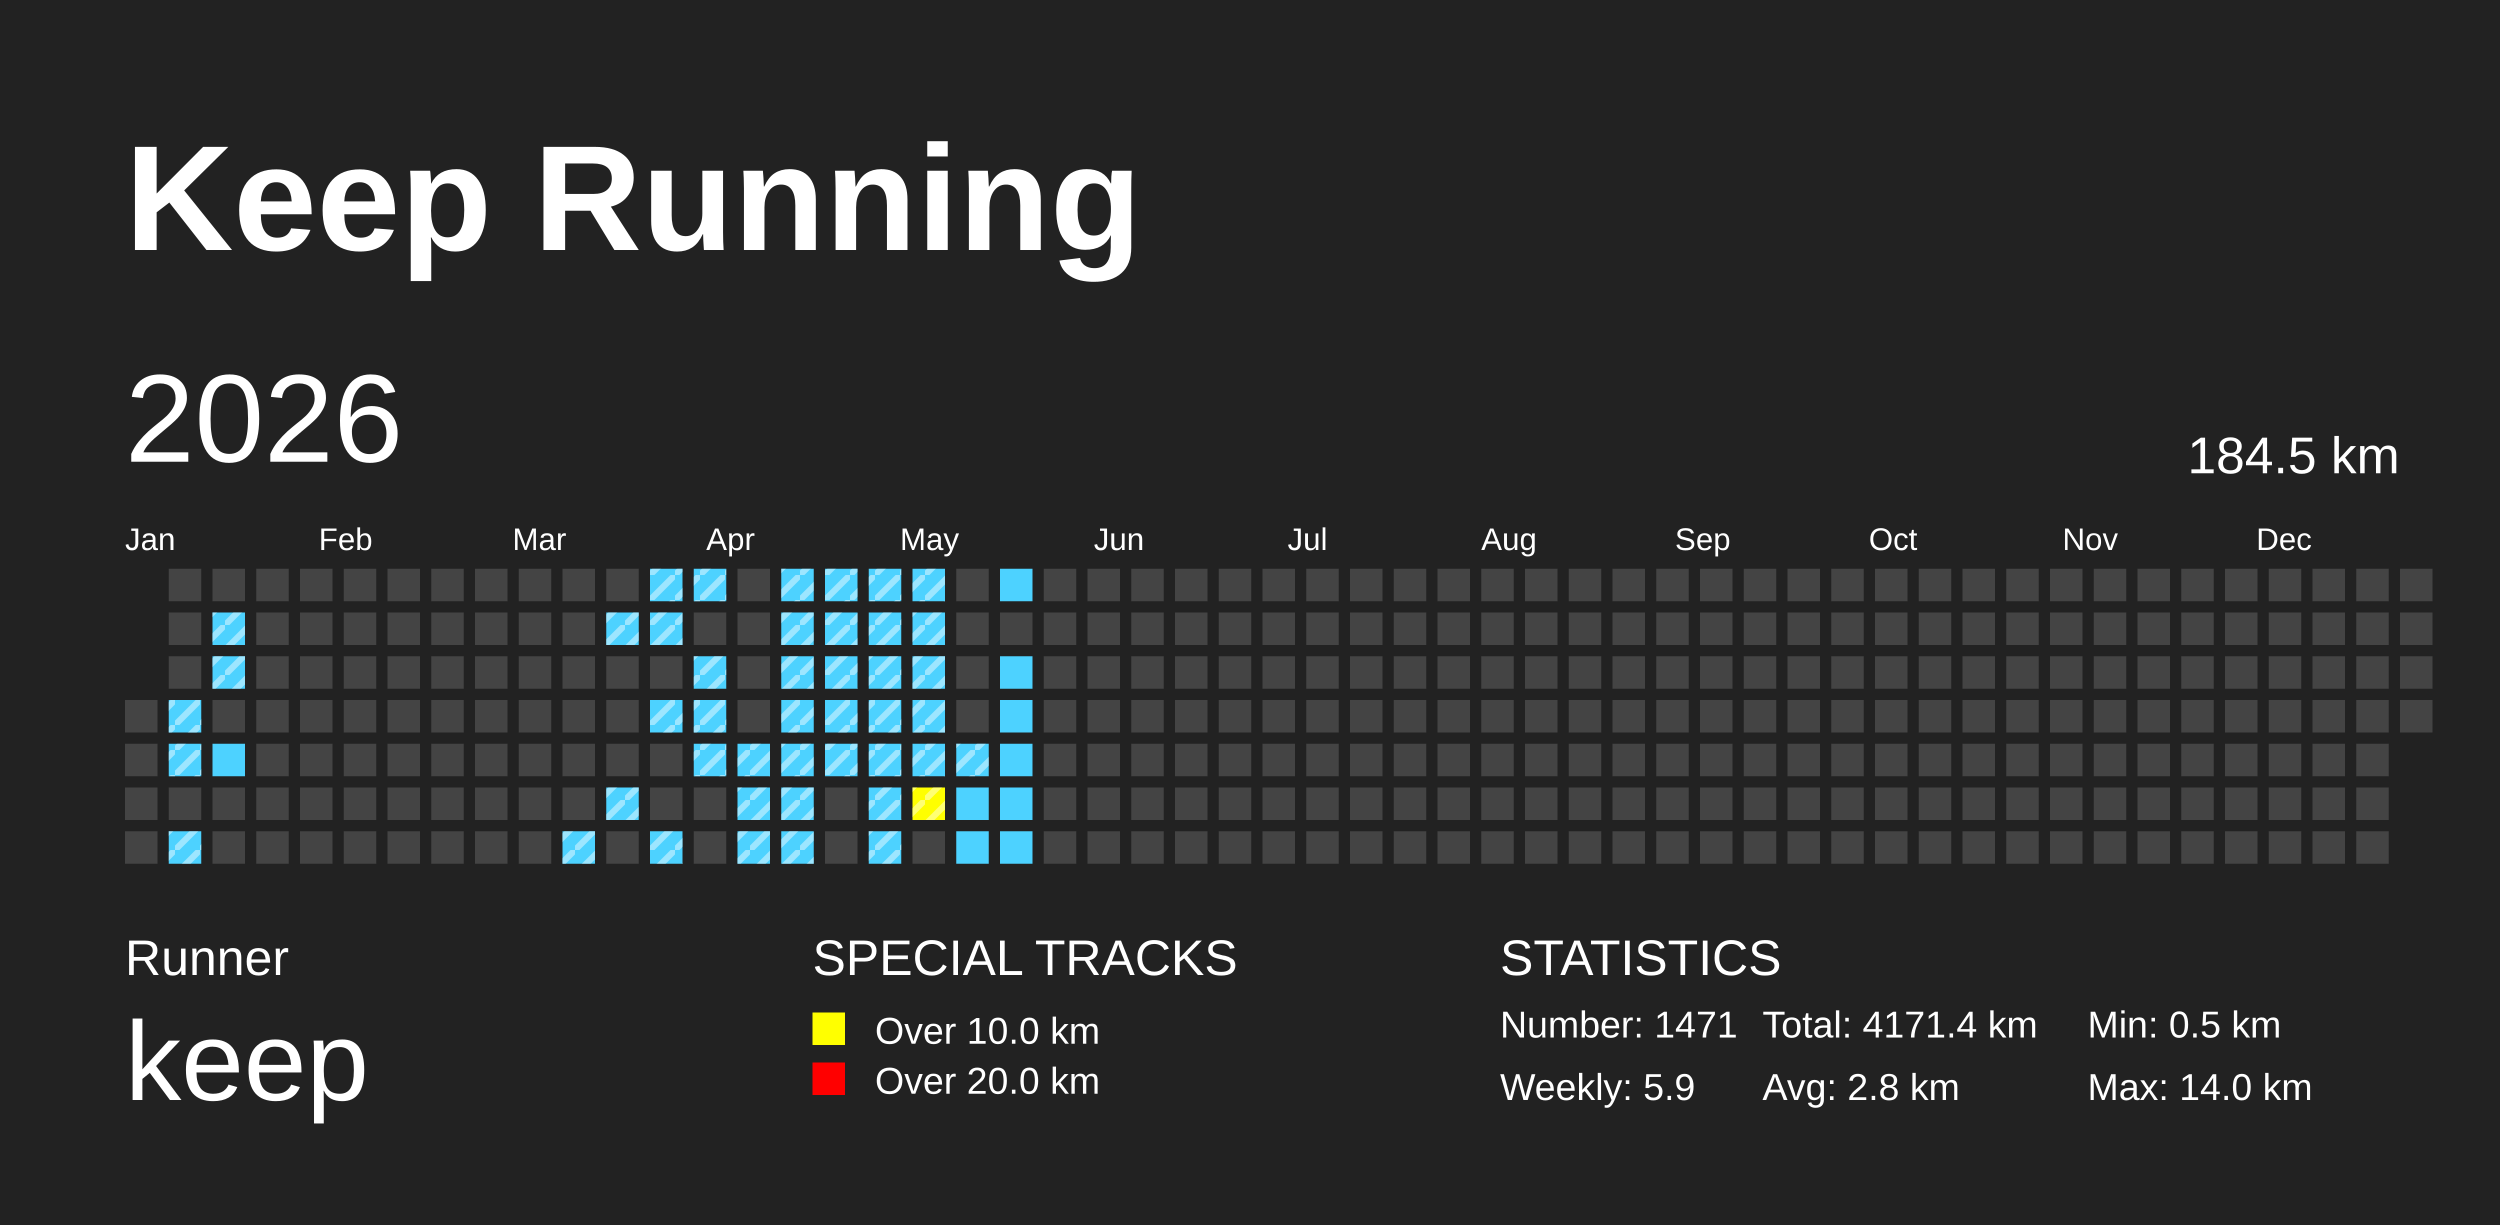
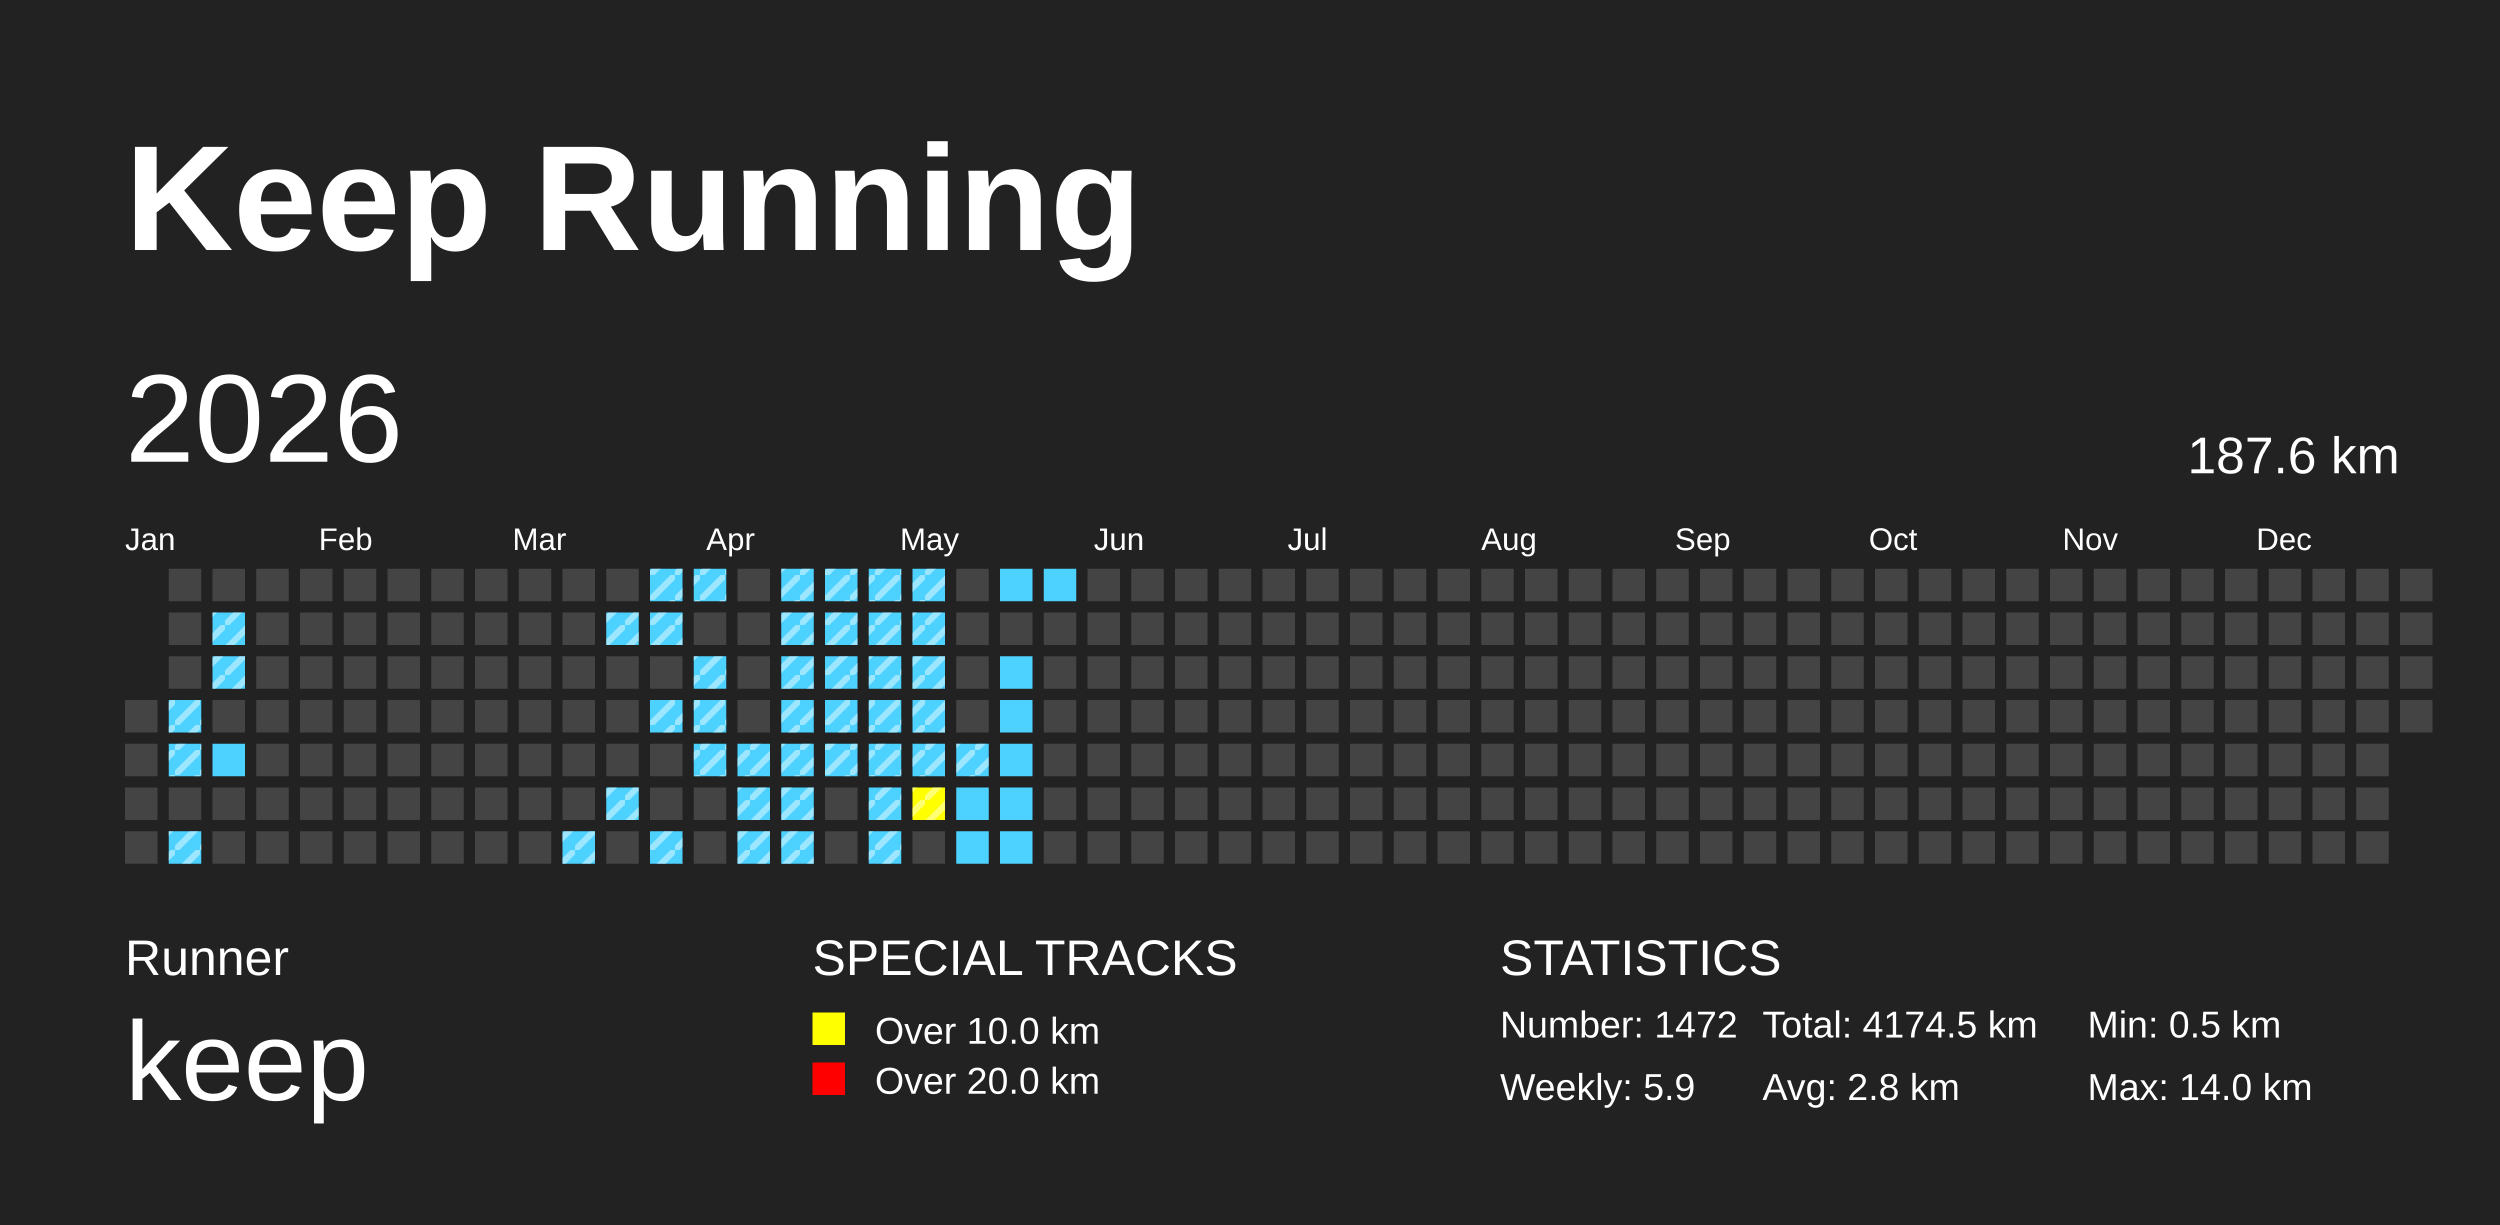
<svg xmlns="http://www.w3.org/2000/svg" baseProfile="full" height="98mm" version="1.1" viewBox="0,0,200,98" width="200mm">
  <defs>
    <pattern height="2" id="indoor-stripe" patternUnits="userSpaceOnUse" width="2">
      <line stroke="white" stroke-opacity="0.45" stroke-width="0.5" x1="0" x2="2" y1="2" y2="0" />
    </pattern>
  </defs>
  <rect fill="#222222" height="98" width="200" x="0" y="0" />
  <text fill="#FFFFFF" style="font-size:12px; font-family:Arial; font-weight:bold;" x="10" y="20">Keep Running</text>
  <text fill="#FFFFFF" style="font-size:4px; font-family:Arial" x="10" y="78">Runner</text>
  <text fill="#FFFFFF" style="font-size:9px; font-family:Arial" x="10" y="88">keep</text>
  <text fill="#FFFFFF" style="font-size:4px; font-family:Arial" x="65" y="78">SPECIAL TRACKS</text>
  <rect fill="yellow" height="2.6" width="2.6" x="65" y="81" />
  <text fill="#FFFFFF" style="font-size:3px; font-family:Arial" x="70" y="83.5">Over 10.0 km</text>
  <rect fill="red" height="2.6" width="2.6" x="65" y="85" />
  <text fill="#FFFFFF" style="font-size:3px; font-family:Arial" x="70" y="87.5">Over 20.0 km</text>
  <text fill="#FFFFFF" style="font-size:4px; font-family:Arial" x="120" y="78">STATISTICS</text>
-   <text fill="#FFFFFF" style="font-size:3px; font-family:Arial" x="120" y="83">Number: 1471</text>
+   <text fill="#FFFFFF" style="font-size:3px; font-family:Arial" x="120" y="83">Number: 1472</text>
  <text fill="#FFFFFF" style="font-size:3px; font-family:Arial" x="120" y="88">Weekly: 5.9</text>
-   <text fill="#FFFFFF" style="font-size:3px; font-family:Arial" x="141" y="83">Total: 4171.4 km</text>
+   <text fill="#FFFFFF" style="font-size:3px; font-family:Arial" x="141" y="83">Total: 4174.5 km</text>
  <text fill="#FFFFFF" style="font-size:3px; font-family:Arial" x="141" y="88">Avg: 2.8 km</text>
  <text fill="#FFFFFF" style="font-size:3px; font-family:Arial" x="167" y="83">Min: 0.5 km</text>
  <text fill="#FFFFFF" style="font-size:3px; font-family:Arial" x="167" y="88">Max: 14.0 km</text>
  <text dominant-baseline="hanging" fill="#FFFFFF" style="font-size:10.0px; font-family:Arial;" x="10" y="30">2026</text>
-   <text dominant-baseline="hanging" fill="#FFFFFF" style="font-size:4.125px; font-family:Arial;" x="175" y="35">184.5 km</text>
+   <text dominant-baseline="hanging" fill="#FFFFFF" style="font-size:4.125px; font-family:Arial;" x="175" y="35">187.6 km</text>
  <text fill="#FFFFFF" style="font-size:2.5px; font-family:Arial" x="10.0" y="44">Jan</text>
  <text fill="#FFFFFF" style="font-size:2.5px; font-family:Arial" x="25.5" y="44">Feb</text>
  <text fill="#FFFFFF" style="font-size:2.5px; font-family:Arial" x="41.0" y="44">Mar</text>
  <text fill="#FFFFFF" style="font-size:2.5px; font-family:Arial" x="56.5" y="44">Apr</text>
  <text fill="#FFFFFF" style="font-size:2.5px; font-family:Arial" x="72.0" y="44">May</text>
  <text fill="#FFFFFF" style="font-size:2.5px; font-family:Arial" x="87.5" y="44">Jun</text>
  <text fill="#FFFFFF" style="font-size:2.5px; font-family:Arial" x="103.0" y="44">Jul</text>
  <text fill="#FFFFFF" style="font-size:2.5px; font-family:Arial" x="118.5" y="44">Aug</text>
  <text fill="#FFFFFF" style="font-size:2.5px; font-family:Arial" x="134.0" y="44">Sep</text>
  <text fill="#FFFFFF" style="font-size:2.5px; font-family:Arial" x="149.5" y="44">Oct</text>
  <text fill="#FFFFFF" style="font-size:2.5px; font-family:Arial" x="165.0" y="44">Nov</text>
  <text fill="#FFFFFF" style="font-size:2.5px; font-family:Arial" x="180.5" y="44">Dec</text>
  <rect fill="#444444" height="2.6" width="2.6" x="10.0" y="56.0" />
  <rect fill="#444444" height="2.6" width="2.6" x="10.0" y="59.5" />
  <rect fill="#444444" height="2.6" width="2.6" x="10.0" y="63.0" />
  <rect fill="#444444" height="2.6" width="2.6" x="10.0" y="66.5" />
  <rect fill="#444444" height="2.6" width="2.6" x="13.5" y="45.5" />
  <rect fill="#444444" height="2.6" width="2.6" x="13.5" y="49.0" />
  <rect fill="#444444" height="2.6" width="2.6" x="13.5" y="52.5" />
  <rect fill="#4DD2FF" height="2.6" width="2.6" x="13.5" y="56.0" />
  <rect fill="url(#indoor-stripe)" height="2.6" style="pointer-events: none;" width="2.6" x="13.5" y="56.0" />
  <rect fill="#4DD2FF" height="2.6" width="2.6" x="13.5" y="59.5" />
  <rect fill="url(#indoor-stripe)" height="2.6" style="pointer-events: none;" width="2.6" x="13.5" y="59.5" />
  <rect fill="#444444" height="2.6" width="2.6" x="13.5" y="63.0" />
  <rect fill="#4DD2FF" height="2.6" width="2.6" x="13.5" y="66.5" />
  <rect fill="url(#indoor-stripe)" height="2.6" style="pointer-events: none;" width="2.6" x="13.5" y="66.5" />
  <rect fill="#444444" height="2.6" width="2.6" x="17.0" y="45.5" />
  <rect fill="#4DD2FF" height="2.6" width="2.6" x="17.0" y="49.0" />
  <rect fill="url(#indoor-stripe)" height="2.6" style="pointer-events: none;" width="2.6" x="17.0" y="49.0" />
  <rect fill="#4DD2FF" height="2.6" width="2.6" x="17.0" y="52.5" />
  <rect fill="url(#indoor-stripe)" height="2.6" style="pointer-events: none;" width="2.6" x="17.0" y="52.5" />
  <rect fill="#444444" height="2.6" width="2.6" x="17.0" y="56.0" />
  <rect fill="#4DD2FF" height="2.6" width="2.6" x="17.0" y="59.5" />
  <rect fill="#444444" height="2.6" width="2.6" x="17.0" y="63.0" />
  <rect fill="#444444" height="2.6" width="2.6" x="17.0" y="66.5" />
  <rect fill="#444444" height="2.6" width="2.6" x="20.5" y="45.5" />
  <rect fill="#444444" height="2.6" width="2.6" x="20.5" y="49.0" />
  <rect fill="#444444" height="2.6" width="2.6" x="20.5" y="52.5" />
  <rect fill="#444444" height="2.6" width="2.6" x="20.5" y="56.0" />
  <rect fill="#444444" height="2.6" width="2.6" x="20.5" y="59.5" />
  <rect fill="#444444" height="2.6" width="2.6" x="20.5" y="63.0" />
  <rect fill="#444444" height="2.6" width="2.6" x="20.5" y="66.5" />
  <rect fill="#444444" height="2.6" width="2.6" x="24.0" y="45.5" />
  <rect fill="#444444" height="2.6" width="2.6" x="24.0" y="49.0" />
  <rect fill="#444444" height="2.6" width="2.6" x="24.0" y="52.5" />
  <rect fill="#444444" height="2.6" width="2.6" x="24.0" y="56.0" />
  <rect fill="#444444" height="2.6" width="2.6" x="24.0" y="59.5" />
  <rect fill="#444444" height="2.6" width="2.6" x="24.0" y="63.0" />
  <rect fill="#444444" height="2.6" width="2.6" x="24.0" y="66.5" />
  <rect fill="#444444" height="2.6" width="2.6" x="27.5" y="45.5" />
  <rect fill="#444444" height="2.6" width="2.6" x="27.5" y="49.0" />
  <rect fill="#444444" height="2.6" width="2.6" x="27.5" y="52.5" />
  <rect fill="#444444" height="2.6" width="2.6" x="27.5" y="56.0" />
  <rect fill="#444444" height="2.6" width="2.6" x="27.5" y="59.5" />
  <rect fill="#444444" height="2.6" width="2.6" x="27.5" y="63.0" />
  <rect fill="#444444" height="2.6" width="2.6" x="27.5" y="66.5" />
  <rect fill="#444444" height="2.6" width="2.6" x="31.0" y="45.5" />
  <rect fill="#444444" height="2.6" width="2.6" x="31.0" y="49.0" />
  <rect fill="#444444" height="2.6" width="2.6" x="31.0" y="52.5" />
  <rect fill="#444444" height="2.6" width="2.6" x="31.0" y="56.0" />
  <rect fill="#444444" height="2.6" width="2.6" x="31.0" y="59.5" />
  <rect fill="#444444" height="2.6" width="2.6" x="31.0" y="63.0" />
  <rect fill="#444444" height="2.6" width="2.6" x="31.0" y="66.5" />
  <rect fill="#444444" height="2.6" width="2.6" x="34.5" y="45.5" />
  <rect fill="#444444" height="2.6" width="2.6" x="34.5" y="49.0" />
  <rect fill="#444444" height="2.6" width="2.6" x="34.5" y="52.5" />
  <rect fill="#444444" height="2.6" width="2.6" x="34.5" y="56.0" />
  <rect fill="#444444" height="2.6" width="2.6" x="34.5" y="59.5" />
  <rect fill="#444444" height="2.6" width="2.6" x="34.5" y="63.0" />
  <rect fill="#444444" height="2.6" width="2.6" x="34.5" y="66.5" />
  <rect fill="#444444" height="2.6" width="2.6" x="38.0" y="45.5" />
  <rect fill="#444444" height="2.6" width="2.6" x="38.0" y="49.0" />
  <rect fill="#444444" height="2.6" width="2.6" x="38.0" y="52.5" />
  <rect fill="#444444" height="2.6" width="2.6" x="38.0" y="56.0" />
  <rect fill="#444444" height="2.6" width="2.6" x="38.0" y="59.5" />
  <rect fill="#444444" height="2.6" width="2.6" x="38.0" y="63.0" />
  <rect fill="#444444" height="2.6" width="2.6" x="38.0" y="66.5" />
  <rect fill="#444444" height="2.6" width="2.6" x="41.5" y="45.5" />
  <rect fill="#444444" height="2.6" width="2.6" x="41.5" y="49.0" />
  <rect fill="#444444" height="2.6" width="2.6" x="41.5" y="52.5" />
  <rect fill="#444444" height="2.6" width="2.6" x="41.5" y="56.0" />
  <rect fill="#444444" height="2.6" width="2.6" x="41.5" y="59.5" />
  <rect fill="#444444" height="2.6" width="2.6" x="41.5" y="63.0" />
  <rect fill="#444444" height="2.6" width="2.6" x="41.5" y="66.5" />
  <rect fill="#444444" height="2.6" width="2.6" x="45.0" y="45.5" />
  <rect fill="#444444" height="2.6" width="2.6" x="45.0" y="49.0" />
  <rect fill="#444444" height="2.6" width="2.6" x="45.0" y="52.5" />
  <rect fill="#444444" height="2.6" width="2.6" x="45.0" y="56.0" />
  <rect fill="#444444" height="2.6" width="2.6" x="45.0" y="59.5" />
  <rect fill="#444444" height="2.6" width="2.6" x="45.0" y="63.0" />
  <rect fill="#4DD2FF" height="2.6" width="2.6" x="45.0" y="66.5" />
  <rect fill="url(#indoor-stripe)" height="2.6" style="pointer-events: none;" width="2.6" x="45.0" y="66.5" />
  <rect fill="#444444" height="2.6" width="2.6" x="48.5" y="45.5" />
  <rect fill="#4DD2FF" height="2.6" width="2.6" x="48.5" y="49.0" />
  <rect fill="url(#indoor-stripe)" height="2.6" style="pointer-events: none;" width="2.6" x="48.5" y="49.0" />
  <rect fill="#444444" height="2.6" width="2.6" x="48.5" y="52.5" />
  <rect fill="#444444" height="2.6" width="2.6" x="48.5" y="56.0" />
  <rect fill="#444444" height="2.6" width="2.6" x="48.5" y="59.5" />
  <rect fill="#4DD2FF" height="2.6" width="2.6" x="48.5" y="63.0" />
  <rect fill="url(#indoor-stripe)" height="2.6" style="pointer-events: none;" width="2.6" x="48.5" y="63.0" />
  <rect fill="#444444" height="2.6" width="2.6" x="48.5" y="66.5" />
  <rect fill="#4DD2FF" height="2.6" width="2.6" x="52.0" y="45.5" />
  <rect fill="url(#indoor-stripe)" height="2.6" style="pointer-events: none;" width="2.6" x="52.0" y="45.5" />
  <rect fill="#4DD2FF" height="2.6" width="2.6" x="52.0" y="49.0" />
  <rect fill="url(#indoor-stripe)" height="2.6" style="pointer-events: none;" width="2.6" x="52.0" y="49.0" />
  <rect fill="#444444" height="2.6" width="2.6" x="52.0" y="52.5" />
  <rect fill="#4DD2FF" height="2.6" width="2.6" x="52.0" y="56.0" />
  <rect fill="url(#indoor-stripe)" height="2.6" style="pointer-events: none;" width="2.6" x="52.0" y="56.0" />
  <rect fill="#444444" height="2.6" width="2.6" x="52.0" y="59.5" />
  <rect fill="#444444" height="2.6" width="2.6" x="52.0" y="63.0" />
  <rect fill="#4DD2FF" height="2.6" width="2.6" x="52.0" y="66.5" />
  <rect fill="url(#indoor-stripe)" height="2.6" style="pointer-events: none;" width="2.6" x="52.0" y="66.5" />
  <rect fill="#4DD2FF" height="2.6" width="2.6" x="55.5" y="45.5" />
  <rect fill="url(#indoor-stripe)" height="2.6" style="pointer-events: none;" width="2.6" x="55.5" y="45.5" />
  <rect fill="#444444" height="2.6" width="2.6" x="55.5" y="49.0" />
  <rect fill="#4DD2FF" height="2.6" width="2.6" x="55.5" y="52.5" />
  <rect fill="url(#indoor-stripe)" height="2.6" style="pointer-events: none;" width="2.6" x="55.5" y="52.5" />
  <rect fill="#4DD2FF" height="2.6" width="2.6" x="55.5" y="56.0" />
  <rect fill="url(#indoor-stripe)" height="2.6" style="pointer-events: none;" width="2.6" x="55.5" y="56.0" />
  <rect fill="#4DD2FF" height="2.6" width="2.6" x="55.5" y="59.5" />
  <rect fill="url(#indoor-stripe)" height="2.6" style="pointer-events: none;" width="2.6" x="55.5" y="59.5" />
  <rect fill="#444444" height="2.6" width="2.6" x="55.5" y="63.0" />
  <rect fill="#444444" height="2.6" width="2.6" x="55.5" y="66.5" />
  <rect fill="#444444" height="2.6" width="2.6" x="59.0" y="45.5" />
  <rect fill="#444444" height="2.6" width="2.6" x="59.0" y="49.0" />
  <rect fill="#444444" height="2.6" width="2.6" x="59.0" y="52.5" />
  <rect fill="#444444" height="2.6" width="2.6" x="59.0" y="56.0" />
  <rect fill="#4DD2FF" height="2.6" width="2.6" x="59.0" y="59.5" />
  <rect fill="url(#indoor-stripe)" height="2.6" style="pointer-events: none;" width="2.6" x="59.0" y="59.5" />
  <rect fill="#4DD2FF" height="2.6" width="2.6" x="59.0" y="63.0" />
  <rect fill="url(#indoor-stripe)" height="2.6" style="pointer-events: none;" width="2.6" x="59.0" y="63.0" />
  <rect fill="#4DD2FF" height="2.6" width="2.6" x="59.0" y="66.5" />
  <rect fill="url(#indoor-stripe)" height="2.6" style="pointer-events: none;" width="2.6" x="59.0" y="66.5" />
  <rect fill="#4DD2FF" height="2.6" width="2.6" x="62.5" y="45.5" />
  <rect fill="url(#indoor-stripe)" height="2.6" style="pointer-events: none;" width="2.6" x="62.5" y="45.5" />
  <rect fill="#4DD2FF" height="2.6" width="2.6" x="62.5" y="49.0" />
  <rect fill="url(#indoor-stripe)" height="2.6" style="pointer-events: none;" width="2.6" x="62.5" y="49.0" />
  <rect fill="#4DD2FF" height="2.6" width="2.6" x="62.5" y="52.5" />
  <rect fill="url(#indoor-stripe)" height="2.6" style="pointer-events: none;" width="2.6" x="62.5" y="52.5" />
  <rect fill="#4DD2FF" height="2.6" width="2.6" x="62.5" y="56.0" />
  <rect fill="url(#indoor-stripe)" height="2.6" style="pointer-events: none;" width="2.6" x="62.5" y="56.0" />
  <rect fill="#4DD2FF" height="2.6" width="2.6" x="62.5" y="59.5" />
  <rect fill="url(#indoor-stripe)" height="2.6" style="pointer-events: none;" width="2.6" x="62.5" y="59.5" />
  <rect fill="#4DD2FF" height="2.6" width="2.6" x="62.5" y="63.0" />
  <rect fill="url(#indoor-stripe)" height="2.6" style="pointer-events: none;" width="2.6" x="62.5" y="63.0" />
  <rect fill="#4DD2FF" height="2.6" width="2.6" x="62.5" y="66.5" />
  <rect fill="url(#indoor-stripe)" height="2.6" style="pointer-events: none;" width="2.6" x="62.5" y="66.5" />
  <rect fill="#4DD2FF" height="2.6" width="2.6" x="66.0" y="45.5" />
  <rect fill="url(#indoor-stripe)" height="2.6" style="pointer-events: none;" width="2.6" x="66.0" y="45.5" />
  <rect fill="#4DD2FF" height="2.6" width="2.6" x="66.0" y="49.0" />
  <rect fill="url(#indoor-stripe)" height="2.6" style="pointer-events: none;" width="2.6" x="66.0" y="49.0" />
  <rect fill="#4DD2FF" height="2.6" width="2.6" x="66.0" y="52.5" />
  <rect fill="url(#indoor-stripe)" height="2.6" style="pointer-events: none;" width="2.6" x="66.0" y="52.5" />
  <rect fill="#4DD2FF" height="2.6" width="2.6" x="66.0" y="56.0" />
  <rect fill="url(#indoor-stripe)" height="2.6" style="pointer-events: none;" width="2.6" x="66.0" y="56.0" />
  <rect fill="#4DD2FF" height="2.6" width="2.6" x="66.0" y="59.5" />
  <rect fill="url(#indoor-stripe)" height="2.6" style="pointer-events: none;" width="2.6" x="66.0" y="59.5" />
  <rect fill="#444444" height="2.6" width="2.6" x="66.0" y="63.0" />
  <rect fill="#444444" height="2.6" width="2.6" x="66.0" y="66.5" />
  <rect fill="#4DD2FF" height="2.6" width="2.6" x="69.5" y="45.5" />
  <rect fill="url(#indoor-stripe)" height="2.6" style="pointer-events: none;" width="2.6" x="69.5" y="45.5" />
  <rect fill="#4DD2FF" height="2.6" width="2.6" x="69.5" y="49.0" />
  <rect fill="url(#indoor-stripe)" height="2.6" style="pointer-events: none;" width="2.6" x="69.5" y="49.0" />
  <rect fill="#4DD2FF" height="2.6" width="2.6" x="69.5" y="52.5" />
  <rect fill="url(#indoor-stripe)" height="2.6" style="pointer-events: none;" width="2.6" x="69.5" y="52.5" />
  <rect fill="#4DD2FF" height="2.6" width="2.6" x="69.5" y="56.0" />
  <rect fill="url(#indoor-stripe)" height="2.6" style="pointer-events: none;" width="2.6" x="69.5" y="56.0" />
  <rect fill="#4DD2FF" height="2.6" width="2.6" x="69.5" y="59.5" />
  <rect fill="url(#indoor-stripe)" height="2.6" style="pointer-events: none;" width="2.6" x="69.5" y="59.5" />
  <rect fill="#4DD2FF" height="2.6" width="2.6" x="69.5" y="63.0" />
  <rect fill="url(#indoor-stripe)" height="2.6" style="pointer-events: none;" width="2.6" x="69.5" y="63.0" />
  <rect fill="#4DD2FF" height="2.6" width="2.6" x="69.5" y="66.5" />
  <rect fill="url(#indoor-stripe)" height="2.6" style="pointer-events: none;" width="2.6" x="69.5" y="66.5" />
  <rect fill="#4DD2FF" height="2.6" width="2.6" x="73.0" y="45.5" />
  <rect fill="url(#indoor-stripe)" height="2.6" style="pointer-events: none;" width="2.6" x="73.0" y="45.5" />
  <rect fill="#4DD2FF" height="2.6" width="2.6" x="73.0" y="49.0" />
  <rect fill="url(#indoor-stripe)" height="2.6" style="pointer-events: none;" width="2.6" x="73.0" y="49.0" />
  <rect fill="#4DD2FF" height="2.6" width="2.6" x="73.0" y="52.5" />
  <rect fill="url(#indoor-stripe)" height="2.6" style="pointer-events: none;" width="2.6" x="73.0" y="52.5" />
  <rect fill="#4DD2FF" height="2.6" width="2.6" x="73.0" y="56.0" />
  <rect fill="url(#indoor-stripe)" height="2.6" style="pointer-events: none;" width="2.6" x="73.0" y="56.0" />
  <rect fill="#4DD2FF" height="2.6" width="2.6" x="73.0" y="59.5" />
  <rect fill="url(#indoor-stripe)" height="2.6" style="pointer-events: none;" width="2.6" x="73.0" y="59.5" />
  <rect fill="yellow" height="2.6" width="2.6" x="73.0" y="63.0" />
  <rect fill="url(#indoor-stripe)" height="2.6" style="pointer-events: none;" width="2.6" x="73.0" y="63.0" />
  <rect fill="#444444" height="2.6" width="2.6" x="73.0" y="66.5" />
  <rect fill="#444444" height="2.6" width="2.6" x="76.5" y="45.5" />
  <rect fill="#444444" height="2.6" width="2.6" x="76.5" y="49.0" />
  <rect fill="#444444" height="2.6" width="2.6" x="76.5" y="52.5" />
  <rect fill="#444444" height="2.6" width="2.6" x="76.5" y="56.0" />
  <rect fill="#4DD2FF" height="2.6" width="2.6" x="76.5" y="59.5" />
  <rect fill="url(#indoor-stripe)" height="2.6" style="pointer-events: none;" width="2.6" x="76.5" y="59.5" />
  <rect fill="#4DD2FF" height="2.6" width="2.6" x="76.5" y="63.0" />
  <rect fill="#4DD2FF" height="2.6" width="2.6" x="76.5" y="66.5" />
  <rect fill="#4DD2FF" height="2.6" width="2.6" x="80.0" y="45.5" />
  <rect fill="#444444" height="2.6" width="2.6" x="80.0" y="49.0" />
  <rect fill="#4DD2FF" height="2.6" width="2.6" x="80.0" y="52.5" />
  <rect fill="#4DD2FF" height="2.6" width="2.6" x="80.0" y="56.0" />
  <rect fill="#4DD2FF" height="2.6" width="2.6" x="80.0" y="59.5" />
  <rect fill="#4DD2FF" height="2.6" width="2.6" x="80.0" y="63.0" />
  <rect fill="#4DD2FF" height="2.6" width="2.6" x="80.0" y="66.5" />
-   <rect fill="#444444" height="2.6" width="2.6" x="83.5" y="45.5" />
+   <rect fill="#4DD2FF" height="2.6" width="2.6" x="83.5" y="45.5" />
  <rect fill="#444444" height="2.6" width="2.6" x="83.5" y="49.0" />
  <rect fill="#444444" height="2.6" width="2.6" x="83.5" y="52.5" />
  <rect fill="#444444" height="2.6" width="2.6" x="83.5" y="56.0" />
  <rect fill="#444444" height="2.6" width="2.6" x="83.5" y="59.5" />
  <rect fill="#444444" height="2.6" width="2.6" x="83.5" y="63.0" />
  <rect fill="#444444" height="2.6" width="2.6" x="83.5" y="66.5" />
  <rect fill="#444444" height="2.6" width="2.6" x="87.0" y="45.5" />
  <rect fill="#444444" height="2.6" width="2.6" x="87.0" y="49.0" />
  <rect fill="#444444" height="2.6" width="2.6" x="87.0" y="52.5" />
  <rect fill="#444444" height="2.6" width="2.6" x="87.0" y="56.0" />
  <rect fill="#444444" height="2.6" width="2.6" x="87.0" y="59.5" />
  <rect fill="#444444" height="2.6" width="2.6" x="87.0" y="63.0" />
  <rect fill="#444444" height="2.6" width="2.6" x="87.0" y="66.5" />
  <rect fill="#444444" height="2.6" width="2.6" x="90.5" y="45.5" />
  <rect fill="#444444" height="2.6" width="2.6" x="90.5" y="49.0" />
  <rect fill="#444444" height="2.6" width="2.6" x="90.5" y="52.5" />
  <rect fill="#444444" height="2.6" width="2.6" x="90.5" y="56.0" />
  <rect fill="#444444" height="2.6" width="2.6" x="90.5" y="59.5" />
  <rect fill="#444444" height="2.6" width="2.6" x="90.5" y="63.0" />
  <rect fill="#444444" height="2.6" width="2.6" x="90.5" y="66.5" />
  <rect fill="#444444" height="2.6" width="2.6" x="94.0" y="45.5" />
  <rect fill="#444444" height="2.6" width="2.6" x="94.0" y="49.0" />
  <rect fill="#444444" height="2.6" width="2.6" x="94.0" y="52.5" />
  <rect fill="#444444" height="2.6" width="2.6" x="94.0" y="56.0" />
  <rect fill="#444444" height="2.6" width="2.6" x="94.0" y="59.5" />
  <rect fill="#444444" height="2.6" width="2.6" x="94.0" y="63.0" />
  <rect fill="#444444" height="2.6" width="2.6" x="94.0" y="66.5" />
  <rect fill="#444444" height="2.6" width="2.6" x="97.5" y="45.5" />
  <rect fill="#444444" height="2.6" width="2.6" x="97.5" y="49.0" />
  <rect fill="#444444" height="2.6" width="2.6" x="97.5" y="52.5" />
  <rect fill="#444444" height="2.6" width="2.6" x="97.5" y="56.0" />
  <rect fill="#444444" height="2.6" width="2.6" x="97.5" y="59.5" />
  <rect fill="#444444" height="2.6" width="2.6" x="97.5" y="63.0" />
  <rect fill="#444444" height="2.6" width="2.6" x="97.5" y="66.5" />
  <rect fill="#444444" height="2.6" width="2.6" x="101.0" y="45.5" />
  <rect fill="#444444" height="2.6" width="2.6" x="101.0" y="49.0" />
  <rect fill="#444444" height="2.6" width="2.6" x="101.0" y="52.5" />
  <rect fill="#444444" height="2.6" width="2.6" x="101.0" y="56.0" />
  <rect fill="#444444" height="2.6" width="2.6" x="101.0" y="59.5" />
  <rect fill="#444444" height="2.6" width="2.6" x="101.0" y="63.0" />
  <rect fill="#444444" height="2.6" width="2.6" x="101.0" y="66.5" />
  <rect fill="#444444" height="2.6" width="2.6" x="104.5" y="45.5" />
  <rect fill="#444444" height="2.6" width="2.6" x="104.5" y="49.0" />
  <rect fill="#444444" height="2.6" width="2.6" x="104.5" y="52.5" />
  <rect fill="#444444" height="2.6" width="2.6" x="104.5" y="56.0" />
  <rect fill="#444444" height="2.6" width="2.6" x="104.5" y="59.5" />
  <rect fill="#444444" height="2.6" width="2.6" x="104.5" y="63.0" />
  <rect fill="#444444" height="2.6" width="2.6" x="104.5" y="66.5" />
  <rect fill="#444444" height="2.6" width="2.6" x="108.0" y="45.5" />
  <rect fill="#444444" height="2.6" width="2.6" x="108.0" y="49.0" />
  <rect fill="#444444" height="2.6" width="2.6" x="108.0" y="52.5" />
  <rect fill="#444444" height="2.6" width="2.6" x="108.0" y="56.0" />
  <rect fill="#444444" height="2.6" width="2.6" x="108.0" y="59.5" />
  <rect fill="#444444" height="2.6" width="2.6" x="108.0" y="63.0" />
  <rect fill="#444444" height="2.6" width="2.6" x="108.0" y="66.5" />
  <rect fill="#444444" height="2.6" width="2.6" x="111.5" y="45.5" />
  <rect fill="#444444" height="2.6" width="2.6" x="111.5" y="49.0" />
  <rect fill="#444444" height="2.6" width="2.6" x="111.5" y="52.5" />
  <rect fill="#444444" height="2.6" width="2.6" x="111.5" y="56.0" />
  <rect fill="#444444" height="2.6" width="2.6" x="111.5" y="59.5" />
  <rect fill="#444444" height="2.6" width="2.6" x="111.5" y="63.0" />
  <rect fill="#444444" height="2.6" width="2.6" x="111.5" y="66.5" />
  <rect fill="#444444" height="2.6" width="2.6" x="115.0" y="45.5" />
  <rect fill="#444444" height="2.6" width="2.6" x="115.0" y="49.0" />
  <rect fill="#444444" height="2.6" width="2.6" x="115.0" y="52.5" />
  <rect fill="#444444" height="2.6" width="2.6" x="115.0" y="56.0" />
  <rect fill="#444444" height="2.6" width="2.6" x="115.0" y="59.5" />
  <rect fill="#444444" height="2.6" width="2.6" x="115.0" y="63.0" />
  <rect fill="#444444" height="2.6" width="2.6" x="115.0" y="66.5" />
  <rect fill="#444444" height="2.6" width="2.6" x="118.5" y="45.5" />
  <rect fill="#444444" height="2.6" width="2.6" x="118.5" y="49.0" />
  <rect fill="#444444" height="2.6" width="2.6" x="118.5" y="52.5" />
  <rect fill="#444444" height="2.6" width="2.6" x="118.5" y="56.0" />
  <rect fill="#444444" height="2.6" width="2.6" x="118.5" y="59.5" />
  <rect fill="#444444" height="2.6" width="2.6" x="118.5" y="63.0" />
  <rect fill="#444444" height="2.6" width="2.6" x="118.5" y="66.5" />
  <rect fill="#444444" height="2.6" width="2.6" x="122.0" y="45.5" />
  <rect fill="#444444" height="2.6" width="2.6" x="122.0" y="49.0" />
  <rect fill="#444444" height="2.6" width="2.6" x="122.0" y="52.5" />
  <rect fill="#444444" height="2.6" width="2.6" x="122.0" y="56.0" />
  <rect fill="#444444" height="2.6" width="2.6" x="122.0" y="59.5" />
  <rect fill="#444444" height="2.6" width="2.6" x="122.0" y="63.0" />
  <rect fill="#444444" height="2.6" width="2.6" x="122.0" y="66.5" />
  <rect fill="#444444" height="2.6" width="2.6" x="125.5" y="45.5" />
  <rect fill="#444444" height="2.6" width="2.6" x="125.5" y="49.0" />
  <rect fill="#444444" height="2.6" width="2.6" x="125.5" y="52.5" />
  <rect fill="#444444" height="2.6" width="2.6" x="125.5" y="56.0" />
  <rect fill="#444444" height="2.6" width="2.6" x="125.5" y="59.5" />
  <rect fill="#444444" height="2.6" width="2.6" x="125.5" y="63.0" />
  <rect fill="#444444" height="2.6" width="2.6" x="125.5" y="66.5" />
  <rect fill="#444444" height="2.6" width="2.6" x="129.0" y="45.5" />
  <rect fill="#444444" height="2.6" width="2.6" x="129.0" y="49.0" />
  <rect fill="#444444" height="2.6" width="2.6" x="129.0" y="52.5" />
  <rect fill="#444444" height="2.6" width="2.6" x="129.0" y="56.0" />
  <rect fill="#444444" height="2.6" width="2.6" x="129.0" y="59.5" />
  <rect fill="#444444" height="2.6" width="2.6" x="129.0" y="63.0" />
  <rect fill="#444444" height="2.6" width="2.6" x="129.0" y="66.5" />
  <rect fill="#444444" height="2.6" width="2.6" x="132.5" y="45.5" />
  <rect fill="#444444" height="2.6" width="2.6" x="132.5" y="49.0" />
  <rect fill="#444444" height="2.6" width="2.6" x="132.5" y="52.5" />
  <rect fill="#444444" height="2.6" width="2.6" x="132.5" y="56.0" />
  <rect fill="#444444" height="2.6" width="2.6" x="132.5" y="59.5" />
  <rect fill="#444444" height="2.6" width="2.6" x="132.5" y="63.0" />
  <rect fill="#444444" height="2.6" width="2.6" x="132.5" y="66.5" />
  <rect fill="#444444" height="2.6" width="2.6" x="136.0" y="45.5" />
  <rect fill="#444444" height="2.6" width="2.6" x="136.0" y="49.0" />
  <rect fill="#444444" height="2.6" width="2.6" x="136.0" y="52.5" />
  <rect fill="#444444" height="2.6" width="2.6" x="136.0" y="56.0" />
  <rect fill="#444444" height="2.6" width="2.6" x="136.0" y="59.5" />
  <rect fill="#444444" height="2.6" width="2.6" x="136.0" y="63.0" />
  <rect fill="#444444" height="2.6" width="2.6" x="136.0" y="66.5" />
  <rect fill="#444444" height="2.6" width="2.6" x="139.5" y="45.5" />
  <rect fill="#444444" height="2.6" width="2.6" x="139.5" y="49.0" />
  <rect fill="#444444" height="2.6" width="2.6" x="139.5" y="52.5" />
  <rect fill="#444444" height="2.6" width="2.6" x="139.5" y="56.0" />
  <rect fill="#444444" height="2.6" width="2.6" x="139.5" y="59.5" />
  <rect fill="#444444" height="2.6" width="2.6" x="139.5" y="63.0" />
  <rect fill="#444444" height="2.6" width="2.6" x="139.5" y="66.5" />
  <rect fill="#444444" height="2.6" width="2.6" x="143.0" y="45.5" />
  <rect fill="#444444" height="2.6" width="2.6" x="143.0" y="49.0" />
  <rect fill="#444444" height="2.6" width="2.6" x="143.0" y="52.5" />
  <rect fill="#444444" height="2.6" width="2.6" x="143.0" y="56.0" />
  <rect fill="#444444" height="2.6" width="2.6" x="143.0" y="59.5" />
  <rect fill="#444444" height="2.6" width="2.6" x="143.0" y="63.0" />
  <rect fill="#444444" height="2.6" width="2.6" x="143.0" y="66.5" />
  <rect fill="#444444" height="2.6" width="2.6" x="146.5" y="45.5" />
  <rect fill="#444444" height="2.6" width="2.6" x="146.5" y="49.0" />
  <rect fill="#444444" height="2.6" width="2.6" x="146.5" y="52.5" />
  <rect fill="#444444" height="2.6" width="2.6" x="146.5" y="56.0" />
  <rect fill="#444444" height="2.6" width="2.6" x="146.5" y="59.5" />
  <rect fill="#444444" height="2.6" width="2.6" x="146.5" y="63.0" />
  <rect fill="#444444" height="2.6" width="2.6" x="146.5" y="66.5" />
  <rect fill="#444444" height="2.6" width="2.6" x="150.0" y="45.5" />
  <rect fill="#444444" height="2.6" width="2.6" x="150.0" y="49.0" />
  <rect fill="#444444" height="2.6" width="2.6" x="150.0" y="52.5" />
  <rect fill="#444444" height="2.6" width="2.6" x="150.0" y="56.0" />
  <rect fill="#444444" height="2.6" width="2.6" x="150.0" y="59.5" />
  <rect fill="#444444" height="2.6" width="2.6" x="150.0" y="63.0" />
  <rect fill="#444444" height="2.6" width="2.6" x="150.0" y="66.5" />
  <rect fill="#444444" height="2.6" width="2.6" x="153.5" y="45.5" />
  <rect fill="#444444" height="2.6" width="2.6" x="153.5" y="49.0" />
  <rect fill="#444444" height="2.6" width="2.6" x="153.5" y="52.5" />
  <rect fill="#444444" height="2.6" width="2.6" x="153.5" y="56.0" />
  <rect fill="#444444" height="2.6" width="2.6" x="153.5" y="59.5" />
  <rect fill="#444444" height="2.6" width="2.6" x="153.5" y="63.0" />
  <rect fill="#444444" height="2.6" width="2.6" x="153.5" y="66.5" />
  <rect fill="#444444" height="2.6" width="2.6" x="157.0" y="45.5" />
  <rect fill="#444444" height="2.6" width="2.6" x="157.0" y="49.0" />
  <rect fill="#444444" height="2.6" width="2.6" x="157.0" y="52.5" />
  <rect fill="#444444" height="2.6" width="2.6" x="157.0" y="56.0" />
  <rect fill="#444444" height="2.6" width="2.6" x="157.0" y="59.5" />
  <rect fill="#444444" height="2.6" width="2.6" x="157.0" y="63.0" />
  <rect fill="#444444" height="2.6" width="2.6" x="157.0" y="66.5" />
  <rect fill="#444444" height="2.6" width="2.6" x="160.5" y="45.5" />
  <rect fill="#444444" height="2.6" width="2.6" x="160.5" y="49.0" />
  <rect fill="#444444" height="2.6" width="2.6" x="160.5" y="52.5" />
  <rect fill="#444444" height="2.6" width="2.6" x="160.5" y="56.0" />
  <rect fill="#444444" height="2.6" width="2.6" x="160.5" y="59.5" />
  <rect fill="#444444" height="2.6" width="2.6" x="160.5" y="63.0" />
  <rect fill="#444444" height="2.6" width="2.6" x="160.5" y="66.5" />
  <rect fill="#444444" height="2.6" width="2.6" x="164.0" y="45.5" />
  <rect fill="#444444" height="2.6" width="2.6" x="164.0" y="49.0" />
  <rect fill="#444444" height="2.6" width="2.6" x="164.0" y="52.5" />
  <rect fill="#444444" height="2.6" width="2.6" x="164.0" y="56.0" />
  <rect fill="#444444" height="2.6" width="2.6" x="164.0" y="59.5" />
  <rect fill="#444444" height="2.6" width="2.6" x="164.0" y="63.0" />
  <rect fill="#444444" height="2.6" width="2.6" x="164.0" y="66.5" />
  <rect fill="#444444" height="2.6" width="2.6" x="167.5" y="45.5" />
  <rect fill="#444444" height="2.6" width="2.6" x="167.5" y="49.0" />
  <rect fill="#444444" height="2.6" width="2.6" x="167.5" y="52.5" />
  <rect fill="#444444" height="2.6" width="2.6" x="167.5" y="56.0" />
  <rect fill="#444444" height="2.6" width="2.6" x="167.5" y="59.5" />
  <rect fill="#444444" height="2.6" width="2.6" x="167.5" y="63.0" />
  <rect fill="#444444" height="2.6" width="2.6" x="167.5" y="66.5" />
  <rect fill="#444444" height="2.6" width="2.6" x="171.0" y="45.5" />
  <rect fill="#444444" height="2.6" width="2.6" x="171.0" y="49.0" />
  <rect fill="#444444" height="2.6" width="2.6" x="171.0" y="52.5" />
  <rect fill="#444444" height="2.6" width="2.6" x="171.0" y="56.0" />
  <rect fill="#444444" height="2.6" width="2.6" x="171.0" y="59.5" />
  <rect fill="#444444" height="2.6" width="2.6" x="171.0" y="63.0" />
  <rect fill="#444444" height="2.6" width="2.6" x="171.0" y="66.5" />
  <rect fill="#444444" height="2.6" width="2.6" x="174.5" y="45.5" />
  <rect fill="#444444" height="2.6" width="2.6" x="174.5" y="49.0" />
  <rect fill="#444444" height="2.6" width="2.6" x="174.5" y="52.5" />
  <rect fill="#444444" height="2.6" width="2.6" x="174.5" y="56.0" />
  <rect fill="#444444" height="2.6" width="2.6" x="174.5" y="59.5" />
  <rect fill="#444444" height="2.6" width="2.6" x="174.5" y="63.0" />
  <rect fill="#444444" height="2.6" width="2.6" x="174.5" y="66.5" />
  <rect fill="#444444" height="2.6" width="2.6" x="178.0" y="45.5" />
  <rect fill="#444444" height="2.6" width="2.6" x="178.0" y="49.0" />
  <rect fill="#444444" height="2.6" width="2.6" x="178.0" y="52.5" />
  <rect fill="#444444" height="2.6" width="2.6" x="178.0" y="56.0" />
  <rect fill="#444444" height="2.6" width="2.6" x="178.0" y="59.5" />
  <rect fill="#444444" height="2.6" width="2.6" x="178.0" y="63.0" />
  <rect fill="#444444" height="2.6" width="2.6" x="178.0" y="66.5" />
  <rect fill="#444444" height="2.6" width="2.6" x="181.5" y="45.5" />
  <rect fill="#444444" height="2.6" width="2.6" x="181.5" y="49.0" />
  <rect fill="#444444" height="2.6" width="2.6" x="181.5" y="52.5" />
  <rect fill="#444444" height="2.6" width="2.6" x="181.5" y="56.0" />
  <rect fill="#444444" height="2.6" width="2.6" x="181.5" y="59.5" />
  <rect fill="#444444" height="2.6" width="2.6" x="181.5" y="63.0" />
  <rect fill="#444444" height="2.6" width="2.6" x="181.5" y="66.5" />
  <rect fill="#444444" height="2.6" width="2.6" x="185.0" y="45.5" />
  <rect fill="#444444" height="2.6" width="2.6" x="185.0" y="49.0" />
  <rect fill="#444444" height="2.6" width="2.6" x="185.0" y="52.5" />
  <rect fill="#444444" height="2.6" width="2.6" x="185.0" y="56.0" />
  <rect fill="#444444" height="2.6" width="2.6" x="185.0" y="59.5" />
  <rect fill="#444444" height="2.6" width="2.6" x="185.0" y="63.0" />
  <rect fill="#444444" height="2.6" width="2.6" x="185.0" y="66.5" />
  <rect fill="#444444" height="2.6" width="2.6" x="188.5" y="45.5" />
  <rect fill="#444444" height="2.6" width="2.6" x="188.5" y="49.0" />
  <rect fill="#444444" height="2.6" width="2.6" x="188.5" y="52.5" />
  <rect fill="#444444" height="2.6" width="2.6" x="188.5" y="56.0" />
  <rect fill="#444444" height="2.6" width="2.6" x="188.5" y="59.5" />
  <rect fill="#444444" height="2.6" width="2.6" x="188.5" y="63.0" />
  <rect fill="#444444" height="2.6" width="2.6" x="188.5" y="66.5" />
  <rect fill="#444444" height="2.6" width="2.6" x="192.0" y="45.5" />
  <rect fill="#444444" height="2.6" width="2.6" x="192.0" y="49.0" />
  <rect fill="#444444" height="2.6" width="2.6" x="192.0" y="52.5" />
  <rect fill="#444444" height="2.6" width="2.6" x="192.0" y="56.0" />
</svg>
